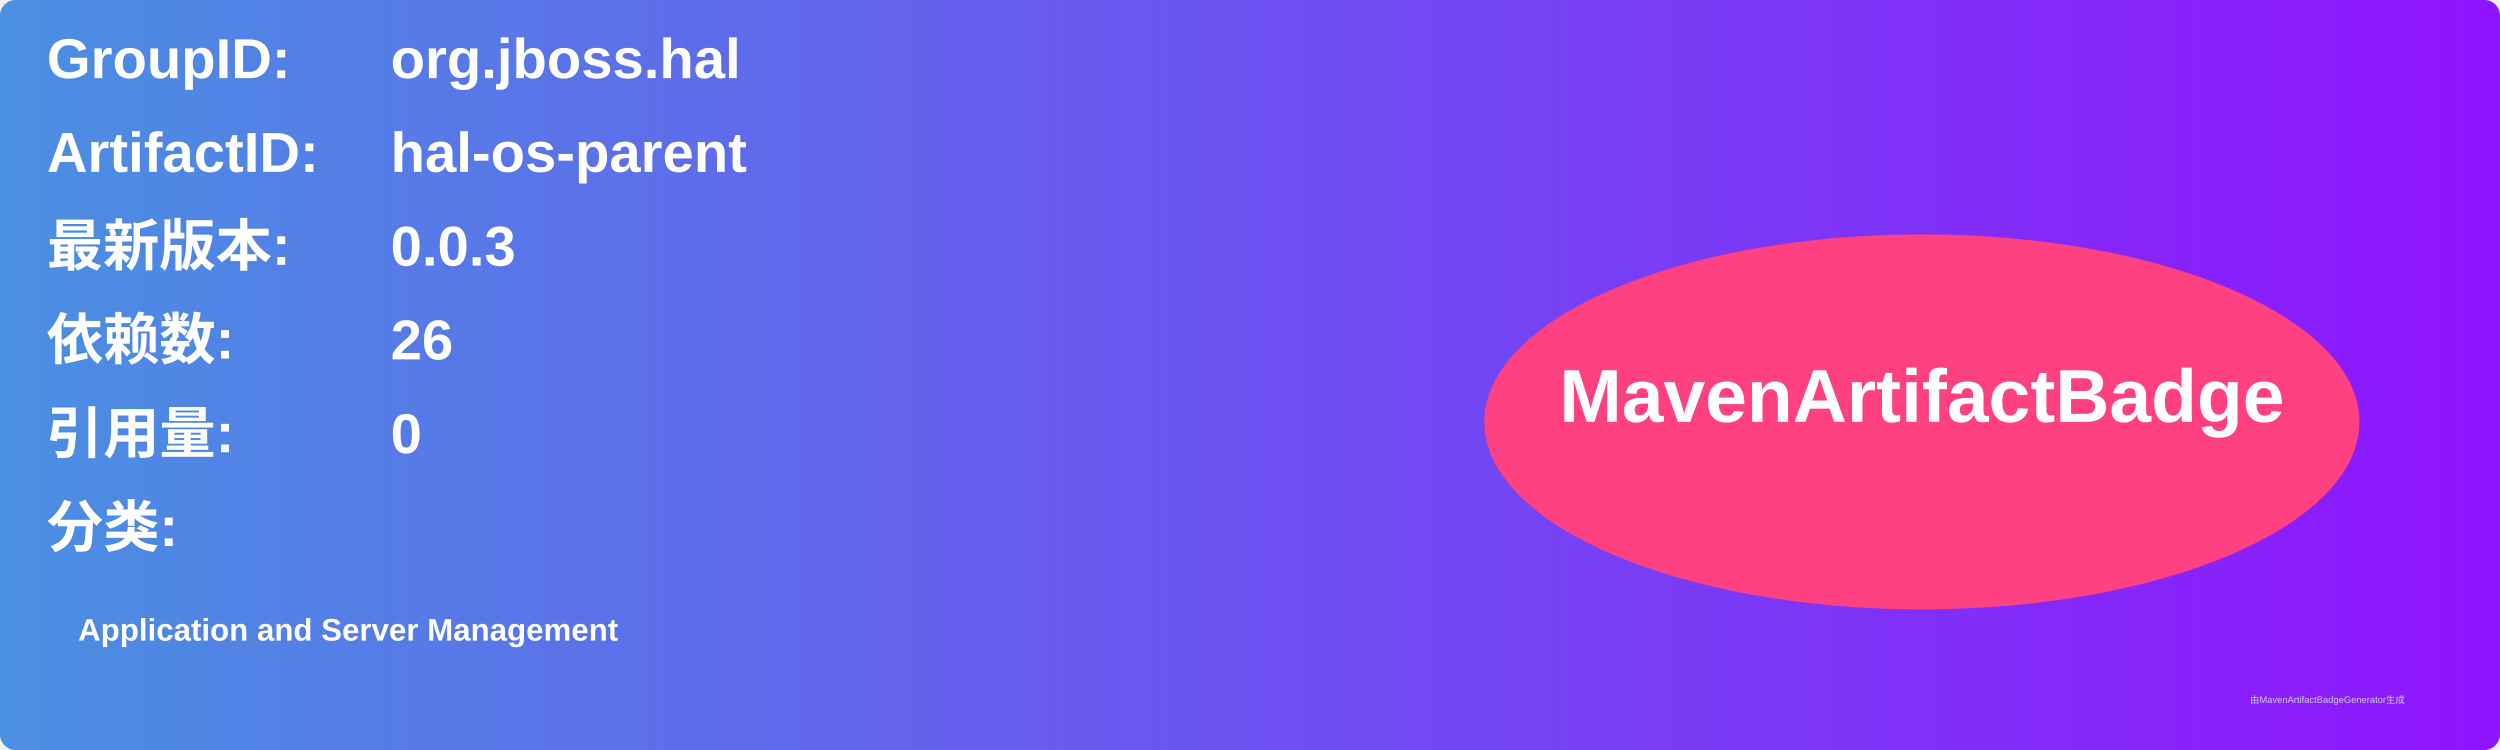
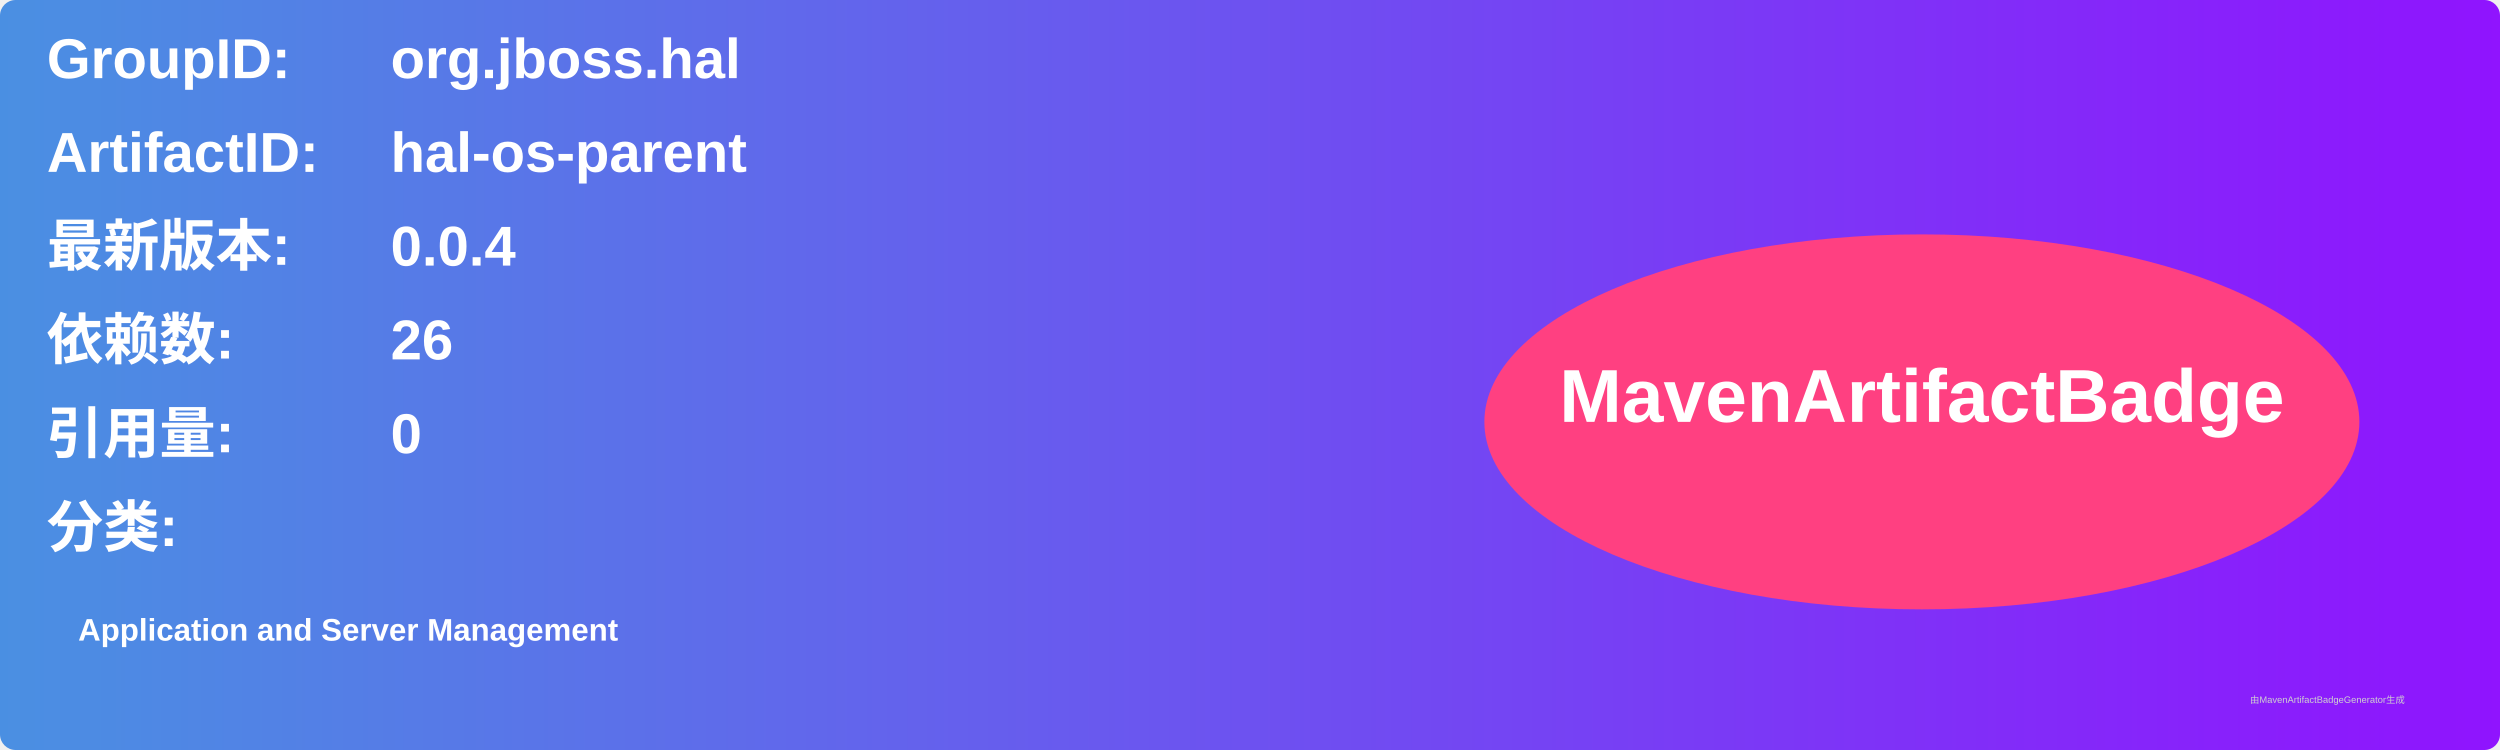
<svg xmlns="http://www.w3.org/2000/svg" width="800" height="240" viewBox="0 0 800 240">
  <linearGradient id="grad" x1="0%" y1="0%" x2="100%" y2="0%">
    <stop offset="0%" stop-color="#4a90e2" />
    <stop offset="100%" stop-color="#9013fe" />
  </linearGradient>
  <rect width="100%" height="100%" rx="5" ry="5" fill="url(#grad)" />
  <g transform="translate(15, 15)">
    <text x="0" y="10" font-family="Arial" font-size="18" fill="white" font-weight="bold" width="260">GroupID:</text>
    <text x="110" y="10" font-family="Arial" font-size="18" fill="white" font-weight="bold" width="460">org.jboss.hal</text>
    <text x="0" y="40" font-family="Arial" font-size="18" fill="white" font-weight="bold" width="260">ArtifactID:</text>
    <text x="110" y="40" font-family="Arial" font-size="18" fill="white" font-weight="bold" width="460">hal-os-parent</text>
    <text x="0" y="70" font-family="Arial" font-size="18" fill="white" font-weight="bold">最新版本:</text>
    <text x="110" y="70" font-family="Arial" font-size="18" fill="white" font-weight="bold">
-       <tspan font-weight="bold">0.0.3</tspan>
+       <tspan font-weight="bold">0.0.4</tspan>
    </text>
    <text x="0" y="100" font-family="Arial" font-size="18" fill="white" font-weight="bold">依赖数: </text>
    <text x="110" y="100" font-family="Arial" font-size="18" fill="white">
      <tspan font-weight="bold">26</tspan>
    </text>
    <text x="0" y="130" font-family="Arial" font-size="18" fill="white" font-weight="bold">引用量: </text>
    <text x="110" y="130" font-family="Arial" font-size="18" fill="white">
      <tspan font-weight="bold">0</tspan>
    </text>
    <text x="0" y="160" font-family="Arial" font-size="18" fill="white" font-weight="bold">分类:</text>
    <text x="10" y="190" font-family="Arial" font-size="10" fill="white">
      <tspan font-weight="bold">Application and Server Management</tspan>
    </text>
    <ellipse cx="600" cy="120" rx="140" ry="60" fill="#ff4081" />
    <text x="600" y="120" text-anchor="middle" font-family="Arial" font-size="24" fill="white" font-weight="bold">MavenArtifactBadge</text>
  </g>
  <text x="720" y="225" font-family="Arial" font-size="3" fill="#d0d0d0">由MavenArtifactBadgeGenerator生成</text>
</svg>
